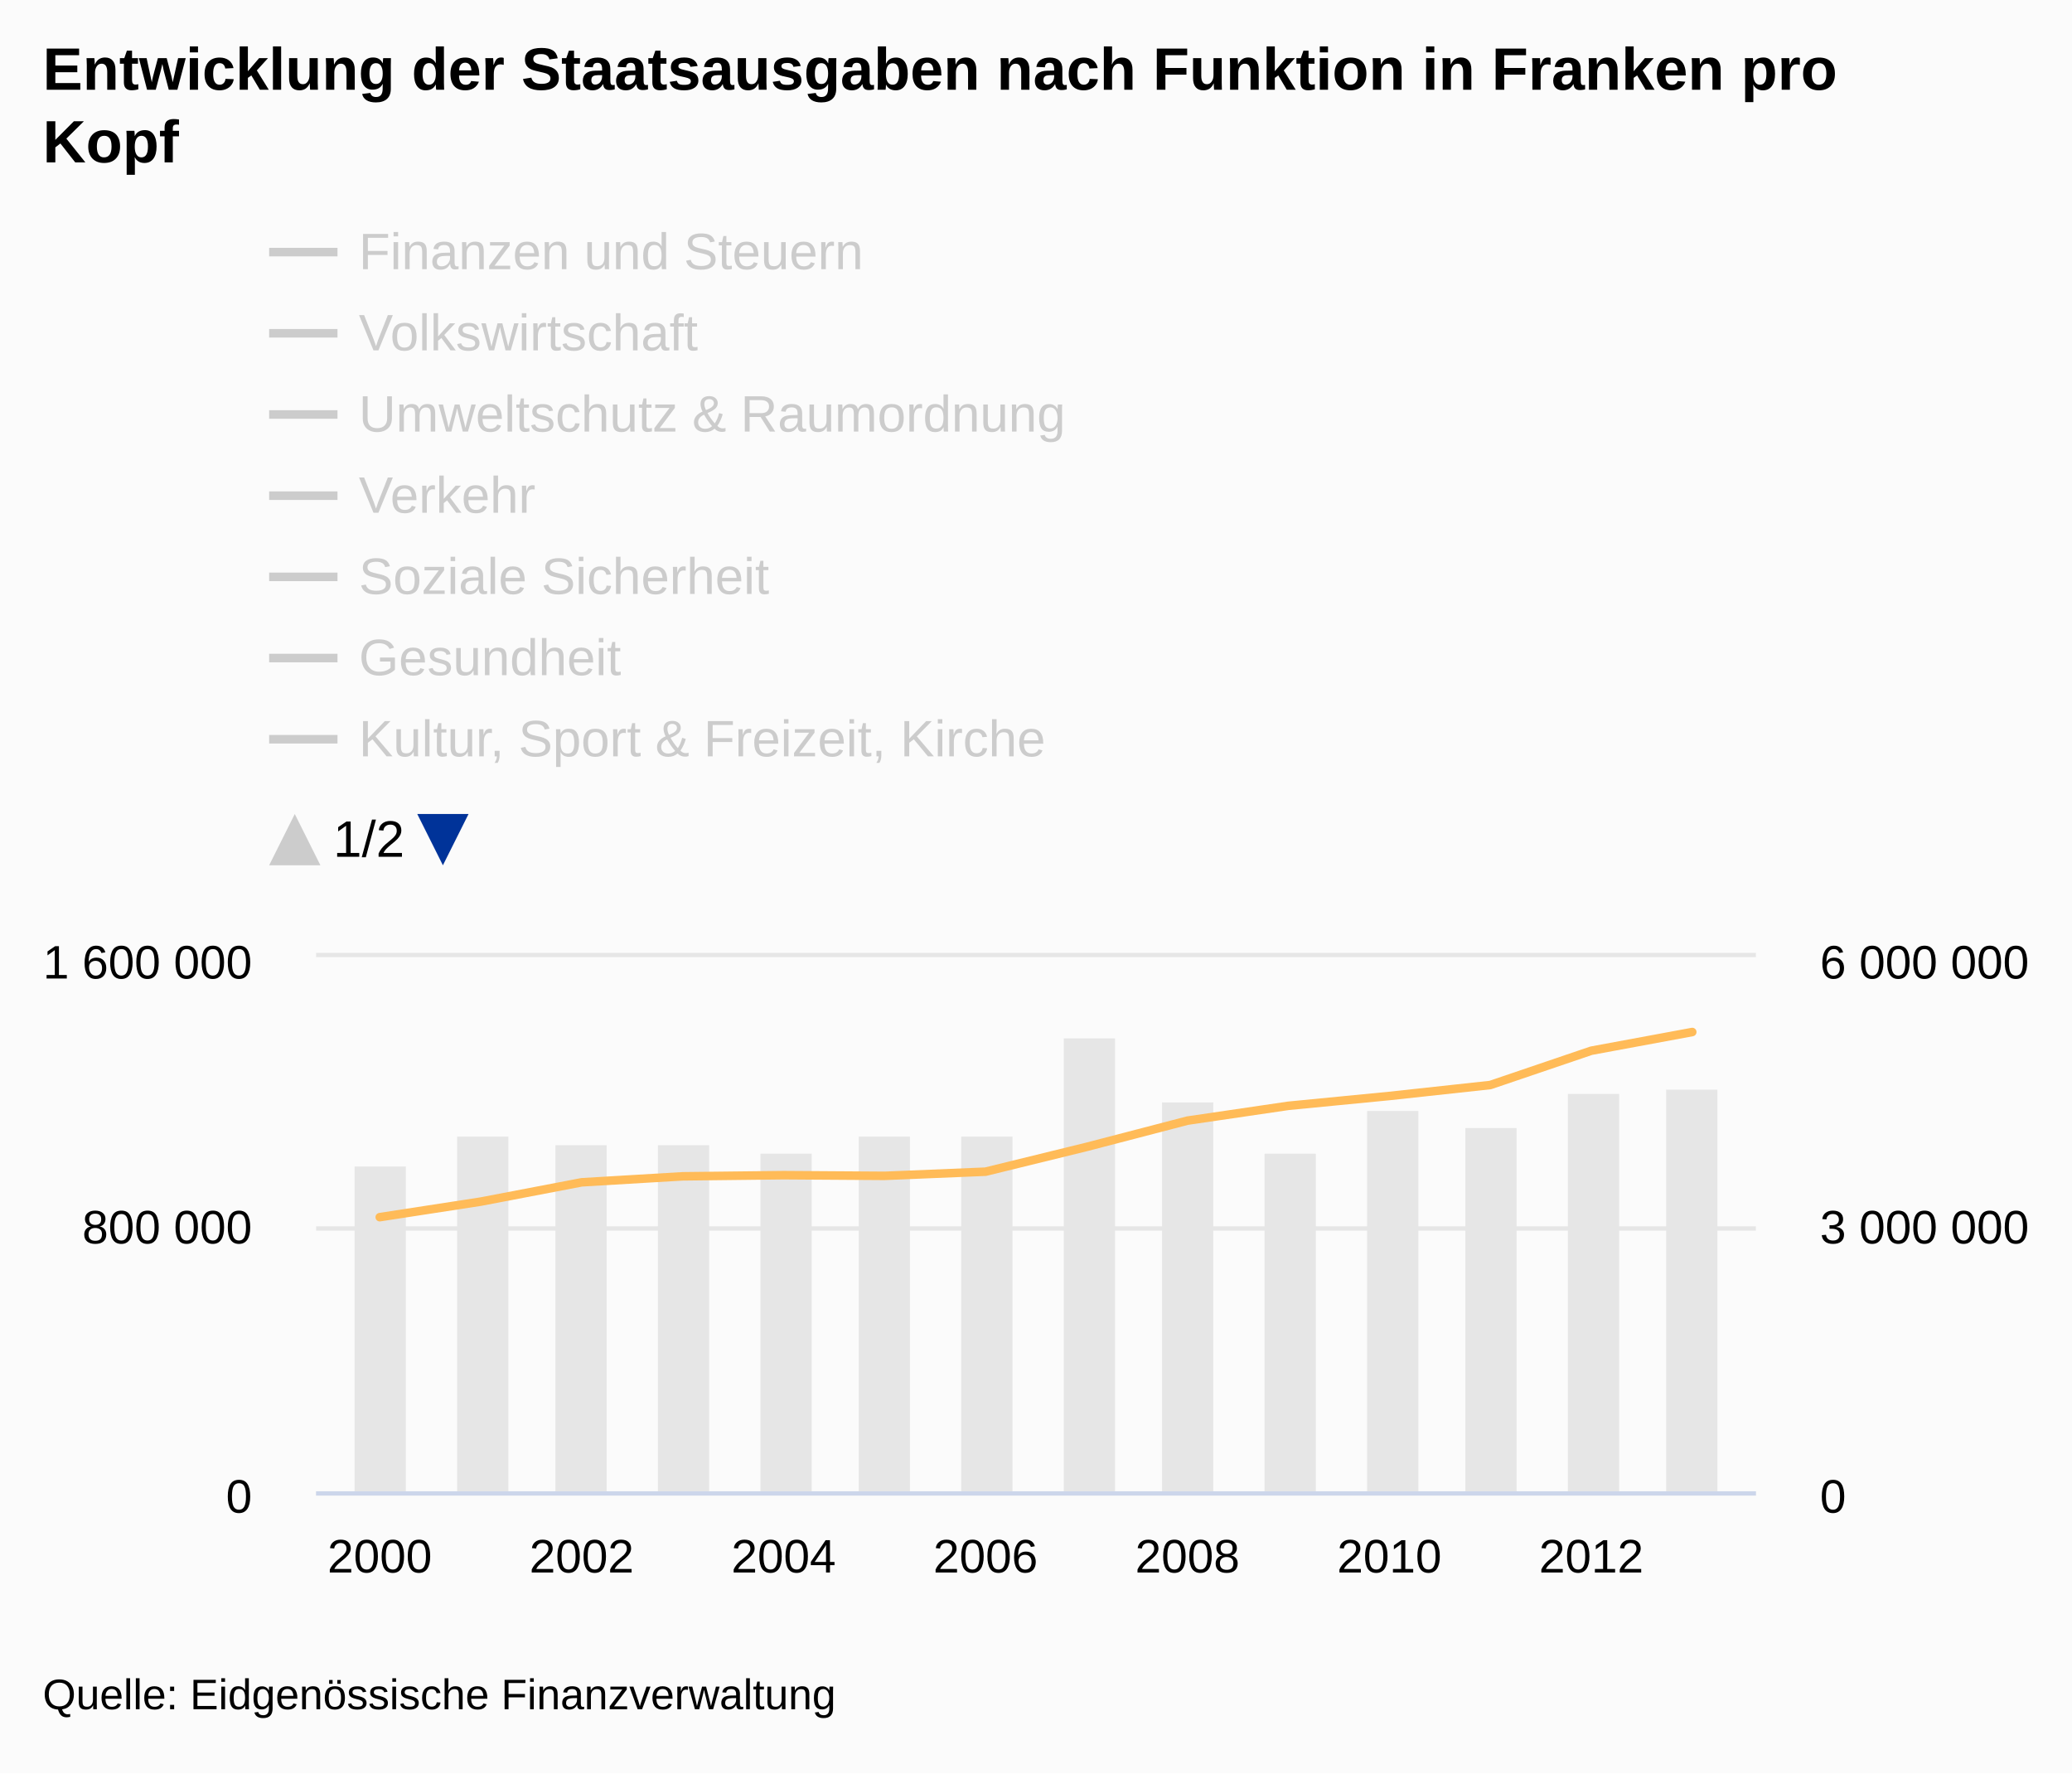
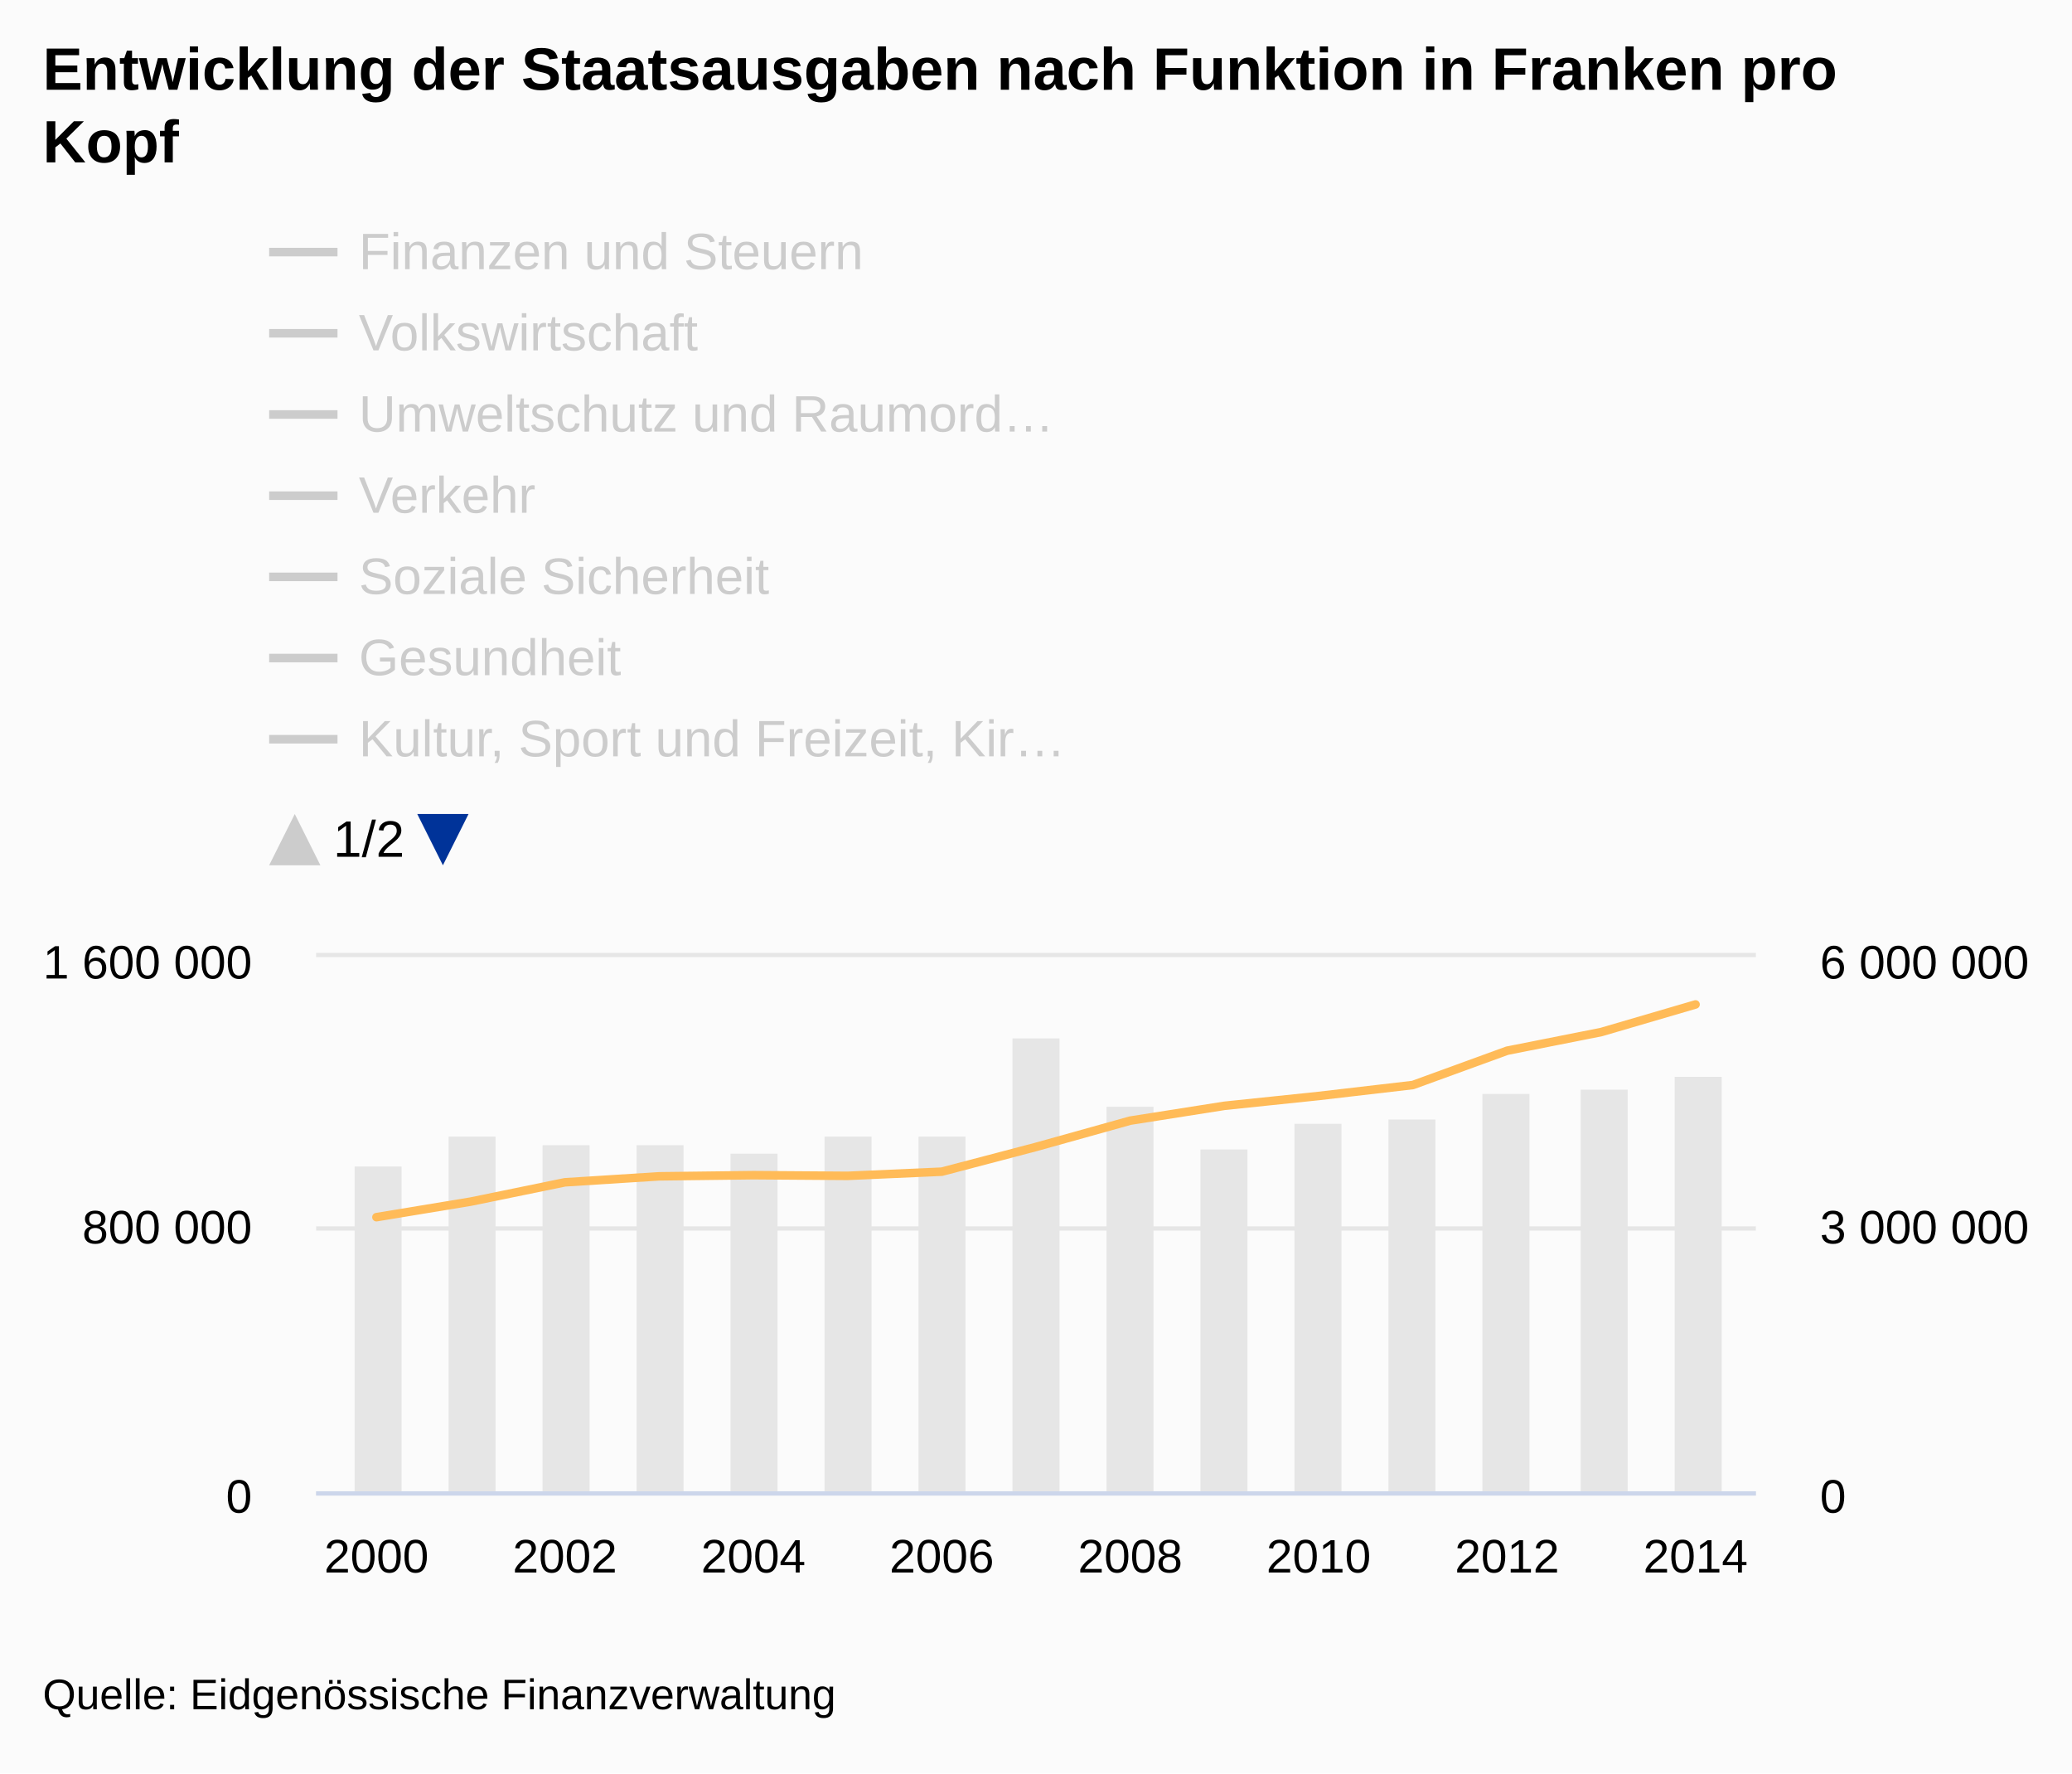
<svg xmlns="http://www.w3.org/2000/svg" version="1.1" class="highcharts-root" style="font-family:arial;font-size:12px;" viewBox="0 0 485 415">
  <defs>
    <clipPath id="c">
      <rect x="0" y="8" width="9999" height="130.5" fill="none" />
    </clipPath>
    <clipPath>
      <rect x="0" y="0" width="337" height="125" fill="none" />
    </clipPath>
    <clipPath id="a">
      <rect x="0" y="0" width="337" height="125" fill="none" />
    </clipPath>
    <clipPath id="b">
      <rect x="0" y="0" width="337" height="125" fill="none" />
    </clipPath>
  </defs>
  <rect fill="#fbfbfb" class="highcharts-background" x="0" y="0" width="485" height="415" rx="0" ry="0" />
  <rect fill="none" class="highcharts-plot-background" x="74" y="224" width="337" height="125" />
  <g class="highcharts-pane-group" />
  <g class="highcharts-grid highcharts-xaxis-grid ">
-     <path fill="none" class="highcharts-grid-line" d="M 88.5 224 L 88.5 349" opacity="1" />
-     <path fill="none" class="highcharts-grid-line" d="M 135.5 224 L 135.5 349" opacity="1" />
-     <path fill="none" class="highcharts-grid-line" d="M 182.5 224 L 182.5 349" opacity="1" />
-     <path fill="none" class="highcharts-grid-line" d="M 230.5 224 L 230.5 349" opacity="1" />
-     <path fill="none" class="highcharts-grid-line" d="M 277.5 224 L 277.5 349" opacity="1" />
-     <path fill="none" class="highcharts-grid-line" d="M 324.5 224 L 324.5 349" opacity="1" />
-     <path fill="none" class="highcharts-grid-line" d="M 371.5 224 L 371.5 349" opacity="1" />
+     <path fill="none" class="highcharts-grid-line" d="M 87.5 224 L 87.5 349" opacity="1" />
+     <path fill="none" class="highcharts-grid-line" d="M 131.5 224 L 131.5 349" opacity="1" />
+     <path fill="none" class="highcharts-grid-line" d="M 175.5 224 L 175.5 349" opacity="1" />
+     <path fill="none" class="highcharts-grid-line" d="M 219.5 224 L 219.5 349" opacity="1" />
+     <path fill="none" class="highcharts-grid-line" d="M 264.5 224 L 264.5 349" opacity="1" />
+     <path fill="none" class="highcharts-grid-line" d="M 308.5 224 L 308.5 349" opacity="1" />
+     <path fill="none" class="highcharts-grid-line" d="M 352.5 224 L 352.5 349" opacity="1" />
+     <path fill="none" class="highcharts-grid-line" d="M 396.5 224 L 396.5 349" opacity="1" />
  </g>
  <g class="highcharts-grid highcharts-yaxis-grid ">
    <path fill="none" stroke="#e6e6e6" stroke-width="1" class="highcharts-grid-line" d="M 74 349.5 L 411 349.5" opacity="1" />
    <path fill="none" stroke="#e6e6e6" stroke-width="1" class="highcharts-grid-line" d="M 74 287.5 L 411 287.5" opacity="1" />
    <path fill="none" stroke="#e6e6e6" stroke-width="1" class="highcharts-grid-line" d="M 74 223.5 L 411 223.5" opacity="1" />
  </g>
  <g class="highcharts-grid highcharts-yaxis-grid ">
    <path fill="none" class="highcharts-grid-line" d="M 74 349.5 L 411 349.5" opacity="1" />
    <path fill="none" class="highcharts-grid-line" d="M 74 287.5 L 411 287.5" opacity="1" />
    <path fill="none" class="highcharts-grid-line" d="M 74 224.5 L 411 224.5" opacity="1" />
  </g>
  <rect fill="none" class="highcharts-plot-border" x="74" y="224" width="337" height="125" />
  <g class="highcharts-axis highcharts-xaxis ">
    <path fill="none" class="highcharts-axis-line" stroke="#ccd6eb" stroke-width="1" d="M 74 349.5 L 411 349.5" />
  </g>
  <g class="highcharts-axis highcharts-yaxis ">
    <path fill="none" class="highcharts-axis-line" d="M 74 224 L 74 349" />
  </g>
  <g class="highcharts-axis highcharts-yaxis ">
    <path fill="none" class="highcharts-axis-line" d="M 411 224 L 411 349" />
  </g>
  <g class="highcharts-series-group">
    <g class="highcharts-series highcharts-series-0 highcharts-column-series highcharts-color-undefined " transform="translate(74,224) scale(1 1)" clip-path="url(#a)">
-       <rect x="9" y="49" width="12" height="77" fill="#E6E6E6" class="highcharts-point" />
-       <rect x="33" y="42" width="12" height="84" fill="#E6E6E6" class="highcharts-point" />
-       <rect x="56" y="44" width="12" height="82" fill="#E6E6E6" class="highcharts-point" />
-       <rect x="80" y="44" width="12" height="82" fill="#E6E6E6" class="highcharts-point" />
-       <rect x="104" y="46" width="12" height="80" fill="#E6E6E6" class="highcharts-point" />
-       <rect x="127" y="42" width="12" height="84" fill="#E6E6E6" class="highcharts-point" />
-       <rect x="151" y="42" width="12" height="84" fill="#E6E6E6" class="highcharts-point" />
-       <rect x="175" y="19" width="12" height="107" fill="#E6E6E6" class="highcharts-point" />
-       <rect x="198" y="34" width="12" height="92" fill="#E6E6E6" class="highcharts-point" />
-       <rect x="222" y="46" width="12" height="80" fill="#E6E6E6" class="highcharts-point" />
-       <rect x="246" y="36" width="12" height="90" fill="#E6E6E6" class="highcharts-point" />
-       <rect x="269" y="40" width="12" height="86" fill="#E6E6E6" class="highcharts-point" />
-       <rect x="293" y="32" width="12" height="94" fill="#E6E6E6" class="highcharts-point" />
-       <rect x="316" y="31" width="12" height="95" fill="#E6E6E6" class="highcharts-point" />
+       <rect x="9" y="49" width="11" height="77" fill="#E6E6E6" class="highcharts-point" />
+       <rect x="31" y="42" width="11" height="84" fill="#E6E6E6" class="highcharts-point" />
+       <rect x="53" y="44" width="11" height="82" fill="#E6E6E6" class="highcharts-point" />
+       <rect x="75" y="44" width="11" height="82" fill="#E6E6E6" class="highcharts-point" />
+       <rect x="97" y="46" width="11" height="80" fill="#E6E6E6" class="highcharts-point" />
+       <rect x="119" y="42" width="11" height="84" fill="#E6E6E6" class="highcharts-point" />
+       <rect x="141" y="42" width="11" height="84" fill="#E6E6E6" class="highcharts-point" />
+       <rect x="163" y="19" width="11" height="107" fill="#E6E6E6" class="highcharts-point" />
+       <rect x="185" y="35" width="11" height="91" fill="#E6E6E6" class="highcharts-point" />
+       <rect x="207" y="45" width="11" height="81" fill="#E6E6E6" class="highcharts-point" />
+       <rect x="229" y="39" width="11" height="87" fill="#E6E6E6" class="highcharts-point" />
+       <rect x="251" y="38" width="11" height="88" fill="#E6E6E6" class="highcharts-point" />
+       <rect x="273" y="32" width="11" height="94" fill="#E6E6E6" class="highcharts-point" />
+       <rect x="296" y="31" width="11" height="95" fill="#E6E6E6" class="highcharts-point" />
+       <rect x="318" y="28" width="11" height="98" fill="#E6E6E6" class="highcharts-point" />
    </g>
    <g class="highcharts-markers highcharts-series-0 highcharts-column-series highcharts-color-undefined " transform="translate(74,224) scale(1 1)" clip-path="none" />
    <g class="highcharts-series highcharts-series-1 highcharts-line-series highcharts-color-undefined " visibility="hidden" transform="translate(74,224) scale(1 1)" clip-path="url(#b)">
-       <path fill="none" d="M 14.888 106.601 L 38.521 106.663 L 62.154 110.753 L 85.786 113.781 L 109.419 114.473 L 133.051 114.157 L 156.684 112.359 L 180.316 111.851 L 203.949 104.361 L 227.581 107.727 L 251.214 107.708 L 274.846 107.328 L 298.479 103.977 L 322.112 99.002" class="highcharts-graph" stroke="#cd9c00" stroke-width="2" stroke-linejoin="round" stroke-linecap="round" />
+       <path fill="none" d="M 14.115 106.601 L 36.17 106.663 L 58.225 110.753 L 80.28 113.781 L 102.335 114.473 L 124.39 114.157 L 146.445 112.359 L 168.5 111.851 L 190.555 104.361 L 212.61 103.894 L 234.665 104.99 L 256.72 103.763 L 278.775 103.977 L 300.83 99.002 L 322.885 99.743" class="highcharts-graph" stroke="#cd9c00" stroke-width="2" stroke-linejoin="round" stroke-linecap="round" />
    </g>
    <g class="highcharts-markers highcharts-series-1 highcharts-line-series highcharts-color-undefined " visibility="hidden" transform="translate(74,224) scale(1 1)" clip-path="none" />
    <g class="highcharts-series highcharts-series-2 highcharts-line-series highcharts-color-undefined " visibility="hidden" transform="translate(74,224) scale(1 1)" clip-path="url(#b)">
-       <path fill="none" d="M 14.888 120.773 L 38.521 121.016 L 62.154 122.832 L 85.786 123.158 L 109.419 123.184 L 133.051 123.32 L 156.684 123.195 L 180.316 122.914 L 203.949 121.454 L 227.581 118.339 L 251.214 114.052 L 274.846 122.298 L 298.479 123.668 L 322.112 123.7" class="highcharts-graph" stroke="#ff8028" stroke-width="2" stroke-linejoin="round" stroke-linecap="round" />
+       <path fill="none" d="M 14.115 120.773 L 36.17 121.016 L 58.225 122.832 L 80.28 123.158 L 102.335 123.184 L 124.39 123.32 L 146.445 123.195 L 168.5 122.914 L 190.555 121.454 L 212.61 118.339 L 234.665 114.052 L 256.72 122.298 L 278.775 123.668 L 300.83 123.7 L 322.885 123.157" class="highcharts-graph" stroke="#ff8028" stroke-width="2" stroke-linejoin="round" stroke-linecap="round" />
    </g>
    <g class="highcharts-markers highcharts-series-2 highcharts-line-series highcharts-color-undefined " visibility="hidden" transform="translate(74,224) scale(1 1)" clip-path="none" />
    <g class="highcharts-series highcharts-series-3 highcharts-line-series highcharts-color-undefined " visibility="hidden" transform="translate(74,224) scale(1 1)" clip-path="url(#b)">
-       <path fill="none" d="M 14.888 116.891 L 38.521 115.892 L 62.154 117.8 L 85.786 118.399 L 109.419 118.793 L 133.051 118.985 L 156.684 119.286 L 180.316 118.387 L 203.949 115.907 L 227.581 117.858 L 251.214 117.582 L 274.846 117.474 L 298.479 118.172 L 322.112 118.309" class="highcharts-graph" stroke="#b00000" stroke-width="2" stroke-linejoin="round" stroke-linecap="round" />
+       <path fill="none" d="M 14.115 116.891 L 36.17 115.892 L 58.225 117.8 L 80.28 118.399 L 102.335 118.793 L 124.39 118.985 L 146.445 119.286 L 168.5 118.387 L 190.555 115.907 L 212.61 117.858 L 234.665 117.582 L 256.72 117.474 L 278.775 118.172 L 300.83 118.309 L 322.885 118.573" class="highcharts-graph" stroke="#b00000" stroke-width="2" stroke-linejoin="round" stroke-linecap="round" />
    </g>
    <g class="highcharts-markers highcharts-series-3 highcharts-line-series highcharts-color-undefined " visibility="hidden" transform="translate(74,224) scale(1 1)" clip-path="none" />
    <g class="highcharts-series highcharts-series-4 highcharts-line-series highcharts-color-undefined " visibility="hidden" transform="translate(74,224) scale(1 1)" clip-path="url(#b)">
-       <path fill="none" d="M 14.888 100.375 L 38.521 98.153 L 62.154 102.472 L 85.786 102.607 L 109.419 106.158 L 133.051 105.183 L 156.684 103.402 L 180.316 108.84 L 203.949 113.382 L 227.581 115.23 L 251.214 115.475 L 274.846 115.426 L 298.479 111.373 L 322.112 101.085" class="highcharts-graph" stroke="#672773" stroke-width="2" stroke-linejoin="round" stroke-linecap="round" />
+       <path fill="none" d="M 14.115 100.375 L 36.17 98.153 L 58.225 102.472 L 80.28 102.607 L 102.335 106.158 L 124.39 105.183 L 146.445 103.402 L 168.5 108.84 L 190.555 113.187 L 212.61 115.017 L 234.665 115.222 L 256.72 115.129 L 278.775 111.097 L 300.83 100.725 L 322.885 105.307" class="highcharts-graph" stroke="#672773" stroke-width="2" stroke-linejoin="round" stroke-linecap="round" />
    </g>
    <g class="highcharts-markers highcharts-series-4 highcharts-line-series highcharts-color-undefined " visibility="hidden" transform="translate(74,224) scale(1 1)" clip-path="none" />
    <g class="highcharts-series highcharts-series-5 highcharts-line-series highcharts-color-undefined " visibility="hidden" transform="translate(74,224) scale(1 1)" clip-path="url(#b)">
-       <path fill="none" d="M 14.888 72.373 L 38.521 72.896 L 62.154 71.521 L 85.786 70.734 L 109.419 66.281 L 133.051 65.18 L 156.684 62.816 L 180.316 61.996 L 203.949 68.752 L 227.581 64.641 L 251.214 62.734 L 274.846 59.694 L 298.479 55.875 L 322.112 55.001" class="highcharts-graph" stroke="#007a2f" stroke-width="2" stroke-linejoin="round" stroke-linecap="round" />
+       <path fill="none" d="M 14.115 72.373 L 36.17 72.896 L 58.225 71.521 L 80.28 70.734 L 102.335 66.281 L 124.39 65.18 L 146.445 62.816 L 168.5 61.996 L 190.555 68.98 L 212.61 64.895 L 234.665 63.026 L 256.72 59.955 L 278.775 55.875 L 300.83 55.001 L 322.885 49.76" class="highcharts-graph" stroke="#007a2f" stroke-width="2" stroke-linejoin="round" stroke-linecap="round" />
    </g>
    <g class="highcharts-markers highcharts-series-5 highcharts-line-series highcharts-color-undefined " visibility="hidden" transform="translate(74,224) scale(1 1)" clip-path="none" />
    <g class="highcharts-series highcharts-series-6 highcharts-line-series highcharts-color-undefined " visibility="hidden" transform="translate(74,224) scale(1 1)" clip-path="url(#b)">
-       <path fill="none" d="M 14.888 63.201 L 38.521 49.569 L 62.154 48.471 L 85.786 48.004 L 109.419 47.531 L 133.051 46.154 L 156.684 44.577 L 180.316 42.896 L 203.949 78.923 L 227.581 74.374 L 251.214 75.516 L 274.846 74.268 L 298.479 55.855 L 322.112 77.722" class="highcharts-graph" stroke="#44ab2b" stroke-width="2" stroke-linejoin="round" stroke-linecap="round" />
+       <path fill="none" d="M 14.115 63.201 L 36.17 49.569 L 58.225 48.471 L 80.28 48.004 L 102.335 47.531 L 124.39 46.154 L 146.445 44.577 L 168.5 42.896 L 190.555 78.923 L 212.61 74.374 L 234.665 75.516 L 256.72 74.268 L 278.775 55.855 L 300.83 77.722 L 322.885 77.546" class="highcharts-graph" stroke="#44ab2b" stroke-width="2" stroke-linejoin="round" stroke-linecap="round" />
    </g>
    <g class="highcharts-markers highcharts-series-6 highcharts-line-series highcharts-color-undefined " visibility="hidden" transform="translate(74,224) scale(1 1)" clip-path="none" />
    <g class="highcharts-series highcharts-series-7 highcharts-line-series highcharts-color-undefined " visibility="hidden" transform="translate(74,224) scale(1 1)" clip-path="url(#b)">
-       <path fill="none" d="M 14.888 109.637 L 38.521 108.886 L 62.154 109.948 L 85.786 108.944 L 109.419 108.68 L 133.051 109.829 L 156.684 109.479 L 180.316 108.291 L 203.949 105.746 L 227.581 107.565 L 251.214 106.941 L 274.846 106.098 L 298.479 104.304 L 322.112 105.336" class="highcharts-graph" stroke="#b475ab" stroke-width="2" stroke-linejoin="round" stroke-linecap="round" />
+       <path fill="none" d="M 14.115 109.637 L 36.17 108.886 L 58.225 109.948 L 80.28 108.944 L 102.335 108.68 L 124.39 109.829 L 146.445 109.479 L 168.5 108.291 L 190.555 105.746 L 212.61 107.565 L 234.665 106.941 L 256.72 106.098 L 278.775 104.304 L 300.83 105.336 L 322.885 102.667" class="highcharts-graph" stroke="#b475ab" stroke-width="2" stroke-linejoin="round" stroke-linecap="round" />
    </g>
    <g class="highcharts-markers highcharts-series-7 highcharts-line-series highcharts-color-undefined " visibility="hidden" transform="translate(74,224) scale(1 1)" clip-path="none" />
    <g class="highcharts-series highcharts-series-8 highcharts-line-series highcharts-color-undefined " transform="translate(74,224) scale(1 1)" clip-path="url(#b)">
-       <path fill="none" d="M 14.888 60.847 L 38.521 57.209 L 62.154 52.69 L 85.786 51.289 L 109.419 51.021 L 133.051 51.179 L 156.684 50.202 L 180.316 44.411 L 203.949 38.258 L 227.581 34.786 L 251.214 32.487 L 274.846 29.92 L 298.479 21.892 L 322.112 17.519" class="highcharts-graph" stroke="#ffbb58" stroke-width="2" stroke-linejoin="round" stroke-linecap="round" />
+       <path fill="none" d="M 14.115 60.847 L 36.17 57.209 L 58.225 52.69 L 80.28 51.289 L 102.335 51.021 L 124.39 51.179 L 146.445 50.202 L 168.5 44.411 L 190.555 38.258 L 212.61 34.786 L 234.665 32.487 L 256.72 29.92 L 278.775 21.892 L 300.83 17.519 L 322.885 11.065" class="highcharts-graph" stroke="#ffbb58" stroke-width="2" stroke-linejoin="round" stroke-linecap="round" />
    </g>
    <g class="highcharts-markers highcharts-series-8 highcharts-line-series highcharts-color-undefined " transform="translate(74,224) scale(1 1)" clip-path="none" />
    <g class="highcharts-series highcharts-series-9 highcharts-line-series highcharts-color-undefined " visibility="hidden" transform="translate(74,224) scale(1 1)" clip-path="url(#b)">
-       <path fill="none" d="M 14.888 100.379 L 38.521 98.871 L 62.154 98.885 L 85.786 99.064 L 109.419 98.551 L 133.051 97.556 L 156.684 96.542 L 180.316 95.563 L 203.949 97.396 L 227.581 98.754 L 251.214 97.92 L 274.846 96.547 L 298.479 94.91 L 322.112 92.258" class="highcharts-graph" stroke="#a8c4cb" stroke-width="2" stroke-linejoin="round" stroke-linecap="round" />
+       <path fill="none" d="M 14.115 100.379 L 36.17 98.871 L 58.225 98.885 L 80.28 99.064 L 102.335 98.551 L 124.39 97.556 L 146.445 96.542 L 168.5 95.563 L 190.555 97.396 L 212.61 98.754 L 234.665 97.92 L 256.72 96.547 L 278.775 94.91 L 300.83 92.258 L 322.885 91.692" class="highcharts-graph" stroke="#a8c4cb" stroke-width="2" stroke-linejoin="round" stroke-linecap="round" />
    </g>
    <g class="highcharts-markers highcharts-series-9 highcharts-line-series highcharts-color-undefined " visibility="hidden" transform="translate(74,224) scale(1 1)" clip-path="none" />
    <g class="highcharts-series highcharts-series-10 highcharts-line-series highcharts-color-undefined " visibility="hidden" transform="translate(74,224) scale(1 1)" clip-path="url(#b)">
-       <path fill="none" d="M 14.888 110.582 L 38.521 104.573 L 62.154 108.598 L 85.786 107.372 L 109.419 113.99 L 133.051 104.739 L 180.316 32.857 L 203.949 62.523 L 227.581 109.565 L 251.214 81.779 L 274.846 99.816 L 298.479 107.694 L 322.112 105.206" class="highcharts-graph" stroke="#256370" stroke-width="2" stroke-linejoin="round" stroke-linecap="round" />
+       <path fill="none" d="M 14.115 110.582 L 36.17 104.573 L 58.225 108.598 L 80.28 107.372 L 102.335 113.99 L 124.39 104.739 L 146.445 112.391 L 168.5 32.857 L 190.555 62.718 L 212.61 109.778 L 234.665 94.907 L 256.72 96.348 L 278.775 107.971 L 300.83 105.566 L 322.885 102.654" class="highcharts-graph" stroke="#256370" stroke-width="2" stroke-linejoin="round" stroke-linecap="round" />
    </g>
    <g class="highcharts-markers highcharts-series-10 highcharts-line-series highcharts-color-undefined " visibility="hidden" transform="translate(74,224) scale(1 1)" clip-path="none" />
  </g>
  <text x="10" text-anchor="start" class="highcharts-title" style="color:#000000;font-size:14px;font-weight:bold;fill:#000000;" y="21">
    <tspan>Entwicklung der Staatsausgaben nach Funktion in Franken pro</tspan>
    <tspan dy="17" x="10">Kopf</tspan>
  </text>
  <g class="highcharts-legend" transform="translate(55,45)">
    <rect fill="none" class="highcharts-legend-box" rx="0" ry="0" x="0" y="0" width="204" height="166" visibility="visible" />
    <g clip-path="url(#c)">
      <g transform="translate(0,0)">
        <g class="highcharts-legend-item highcharts-line-series highcharts-color-undefined highcharts-series-1 highcharts-legend-item-hidden" transform="translate(8,3)">
          <path fill="none" d="M 0 11 L 16 11" class="highcharts-graph" stroke="#cccccc" stroke-width="2" />
          <text x="21" style="color:#cccccc;font-size:12px;font-weight:normal;cursor:pointer;fill:#cccccc;" text-anchor="start" y="15">
            <tspan>Finanzen und Steuern</tspan>
          </text>
        </g>
        <g class="highcharts-legend-item highcharts-line-series highcharts-color-undefined highcharts-series-2 highcharts-legend-item-hidden" transform="translate(8,22)">
          <path fill="none" d="M 0 11 L 16 11" class="highcharts-graph" stroke="#cccccc" stroke-width="2" />
          <text x="21" y="15" style="color:#cccccc;font-size:12px;font-weight:normal;cursor:pointer;fill:#cccccc;" text-anchor="start">
            <tspan>Volkswirtschaft</tspan>
          </text>
        </g>
        <g class="highcharts-legend-item highcharts-line-series highcharts-color-undefined highcharts-series-3 highcharts-legend-item-hidden" transform="translate(8,41)">
          <path fill="none" d="M 0 11 L 16 11" class="highcharts-graph" stroke="#cccccc" stroke-width="2" />
          <text x="21" y="15" style="color:#cccccc;font-size:12px;font-weight:normal;cursor:pointer;fill:#cccccc;" text-anchor="start">
-             <tspan>Umweltschutz &amp; Raumordnung</tspan>
+             <tspan>Umweltschutz und Raumord…</tspan>
          </text>
        </g>
        <g class="highcharts-legend-item highcharts-line-series highcharts-color-undefined highcharts-series-4 highcharts-legend-item-hidden" transform="translate(8,60)">
          <path fill="none" d="M 0 11 L 16 11" class="highcharts-graph" stroke="#cccccc" stroke-width="2" />
          <text x="21" y="15" style="color:#cccccc;font-size:12px;font-weight:normal;cursor:pointer;fill:#cccccc;" text-anchor="start">
            <tspan>Verkehr</tspan>
          </text>
        </g>
        <g class="highcharts-legend-item highcharts-line-series highcharts-color-undefined highcharts-series-5 highcharts-legend-item-hidden" transform="translate(8,79)">
          <path fill="none" d="M 0 11 L 16 11" class="highcharts-graph" stroke="#cccccc" stroke-width="2" />
          <text x="21" y="15" style="color:#cccccc;font-size:12px;font-weight:normal;cursor:pointer;fill:#cccccc;" text-anchor="start">
            <tspan>Soziale Sicherheit</tspan>
          </text>
        </g>
        <g class="highcharts-legend-item highcharts-line-series highcharts-color-undefined highcharts-series-6 highcharts-legend-item-hidden" transform="translate(8,98)">
          <path fill="none" d="M 0 11 L 16 11" class="highcharts-graph" stroke="#cccccc" stroke-width="2" />
          <text x="21" y="15" style="color:#cccccc;font-size:12px;font-weight:normal;cursor:pointer;fill:#cccccc;" text-anchor="start">
            <tspan>Gesundheit</tspan>
          </text>
        </g>
        <g class="highcharts-legend-item highcharts-line-series highcharts-color-undefined highcharts-series-7 highcharts-legend-item-hidden" transform="translate(8,117)">
          <path fill="none" d="M 0 11 L 16 11" class="highcharts-graph" stroke="#cccccc" stroke-width="2" />
          <text x="21" y="15" style="color:#cccccc;font-size:12px;font-weight:normal;cursor:pointer;fill:#cccccc;" text-anchor="start">
-             <tspan>Kultur, Sport &amp; Freizeit, Kirche</tspan>
+             <tspan>Kultur, Sport und Freizeit, Kir…</tspan>
          </text>
        </g>
        <g class="highcharts-legend-item highcharts-line-series highcharts-color-undefined highcharts-series-8" transform="translate(8,136)">
          <path fill="none" d="M 0 11 L 16 11" class="highcharts-graph" stroke="#ffbb58" stroke-width="2" />
          <text x="21" y="15" style="color:#333333;font-size:12px;font-weight:normal;cursor:pointer;fill:#333333;" text-anchor="start">
            <tspan>Bildung</tspan>
          </text>
        </g>
        <g class="highcharts-legend-item highcharts-line-series highcharts-color-undefined highcharts-series-9 highcharts-legend-item-hidden" transform="translate(8,155)">
          <path fill="none" d="M 0 11 L 16 11" class="highcharts-graph" stroke="#cccccc" stroke-width="2" />
          <text x="21" y="15" style="color:#cccccc;font-size:12px;font-weight:normal;cursor:pointer;fill:#cccccc;" text-anchor="start">
-             <tspan>Öffentliche Ordnung &amp; Siche…</tspan>
+             <tspan>Öffentliche Ordnung und Sic…</tspan>
          </text>
        </g>
        <g class="highcharts-legend-item highcharts-line-series highcharts-color-undefined highcharts-series-10 highcharts-legend-item-hidden" transform="translate(8,174)">
          <path fill="none" d="M 0 11 L 16 11" class="highcharts-graph" stroke="#cccccc" stroke-width="2" />
          <text x="21" y="15" style="color:#cccccc;font-size:12px;font-weight:normal;cursor:pointer;fill:#cccccc;" text-anchor="start">
-             <tspan>Allgemeine Verwaltung</tspan>
+             <tspan>Allgemeine Verwaltung2</tspan>
          </text>
        </g>
        <g class="highcharts-legend-item highcharts-column-series highcharts-color-undefined highcharts-series-0" transform="translate(8,193)">
          <text x="21" y="15" style="color:#333333;font-size:12px;font-weight:normal;cursor:pointer;fill:#333333;" text-anchor="start">
            <tspan>Total</tspan>
          </text>
          <rect x="2" y="4" width="12" height="12" fill="#E6E6E6" class="highcharts-point" />
        </g>
      </g>
    </g>
    <g visibility="visible" transform="translate(8,145.5)">
      <path fill="#cccccc" d="M 6 0 L 12 12 0 12 Z" class="highcharts-legend-nav-inactive" style="cursor:default;" />
      <text x="15" y="10" class="highcharts-legend-navigation">
        1/2
      </text>
      <path fill="#003399" d="M 34.672 0 L 46.672 0 40.672 12 Z" class="highcharts-legend-nav-active" style="cursor:pointer;" />
    </g>
  </g>
  <g class="highcharts-axis-labels highcharts-xaxis-labels ">
-     <text x="88.888" style="color:#000000;cursor:default;font-size:11px;fill:#000000;" text-anchor="middle" transform="translate(0,0)" y="368" opacity="1">
+     <text x="88.115" style="color:#000000;cursor:default;font-size:11px;fill:#000000;" text-anchor="middle" transform="translate(0,0)" y="368" opacity="1">
      2000
    </text>
-     <text x="136.154" style="color:#000000;cursor:default;font-size:11px;fill:#000000;" text-anchor="middle" transform="translate(0,0)" y="368" opacity="1">
+     <text x="132.225" style="color:#000000;cursor:default;font-size:11px;fill:#000000;" text-anchor="middle" transform="translate(0,0)" y="368" opacity="1">
      2002
    </text>
-     <text x="183.419" style="color:#000000;cursor:default;font-size:11px;fill:#000000;" text-anchor="middle" transform="translate(0,0)" y="368" opacity="1">
+     <text x="176.335" style="color:#000000;cursor:default;font-size:11px;fill:#000000;" text-anchor="middle" transform="translate(0,0)" y="368" opacity="1">
      2004
    </text>
-     <text x="230.684" style="color:#000000;cursor:default;font-size:11px;fill:#000000;" text-anchor="middle" transform="translate(0,0)" y="368" opacity="1">
+     <text x="220.445" style="color:#000000;cursor:default;font-size:11px;fill:#000000;" text-anchor="middle" transform="translate(0,0)" y="368" opacity="1">
      2006
    </text>
-     <text x="277.949" style="color:#000000;cursor:default;font-size:11px;fill:#000000;" text-anchor="middle" transform="translate(0,0)" y="368" opacity="1">
+     <text x="264.555" style="color:#000000;cursor:default;font-size:11px;fill:#000000;" text-anchor="middle" transform="translate(0,0)" y="368" opacity="1">
      2008
    </text>
-     <text x="325.214" style="color:#000000;cursor:default;font-size:11px;fill:#000000;" text-anchor="middle" transform="translate(0,0)" y="368" opacity="1">
+     <text x="308.665" style="color:#000000;cursor:default;font-size:11px;fill:#000000;" text-anchor="middle" transform="translate(0,0)" y="368" opacity="1">
      2010
    </text>
-     <text x="372.479" style="color:#000000;cursor:default;font-size:11px;fill:#000000;" text-anchor="middle" transform="translate(0,0)" y="368" opacity="1">
+     <text x="352.775" style="color:#000000;cursor:default;font-size:11px;fill:#000000;" text-anchor="middle" transform="translate(0,0)" y="368" opacity="1">
      2012
+     </text>
+     <text x="396.885" style="color:#000000;cursor:default;font-size:11px;fill:#000000;" text-anchor="middle" transform="translate(0,0)" y="368" opacity="1">
+       2014
    </text>
  </g>
  <g class="highcharts-axis-labels highcharts-yaxis-labels ">
    <text x="59" style="color:#000000;cursor:default;font-size:11px;fill:#000000;" text-anchor="end" transform="translate(0,0)" y="354" opacity="1">
      <tspan>0</tspan>
    </text>
    <text x="59" style="color:#000000;cursor:default;font-size:11px;fill:#000000;" text-anchor="end" transform="translate(0,0)" y="291" opacity="1">
      <tspan>800 000</tspan>
    </text>
    <text x="59" style="color:#000000;cursor:default;font-size:11px;fill:#000000;" text-anchor="end" transform="translate(0,0)" y="229" opacity="1">
      <tspan>1 600 000</tspan>
    </text>
  </g>
  <g class="highcharts-axis-labels highcharts-yaxis-labels ">
    <text x="426" style="color:#000000;cursor:default;font-size:11px;fill:#000000;" text-anchor="start" transform="translate(0,0)" y="354" opacity="1">
      <tspan>0</tspan>
    </text>
    <text x="426" style="color:#000000;cursor:default;font-size:11px;fill:#000000;" text-anchor="start" transform="translate(0,0)" y="291" opacity="1">
      <tspan>3 000 000</tspan>
    </text>
    <text x="426" style="color:#000000;cursor:default;font-size:11px;fill:#000000;" text-anchor="start" transform="translate(0,0)" y="229" opacity="1">
      <tspan>6 000 000</tspan>
    </text>
  </g>
  <text x="10" class="highcharts-credits" text-anchor="start" style="cursor:default;color:#000000;font-size:10px;fill:#000000;" y="400">
    <tspan>Quelle: Eidgenössische Finanzverwaltung</tspan>
  </text>
</svg>
